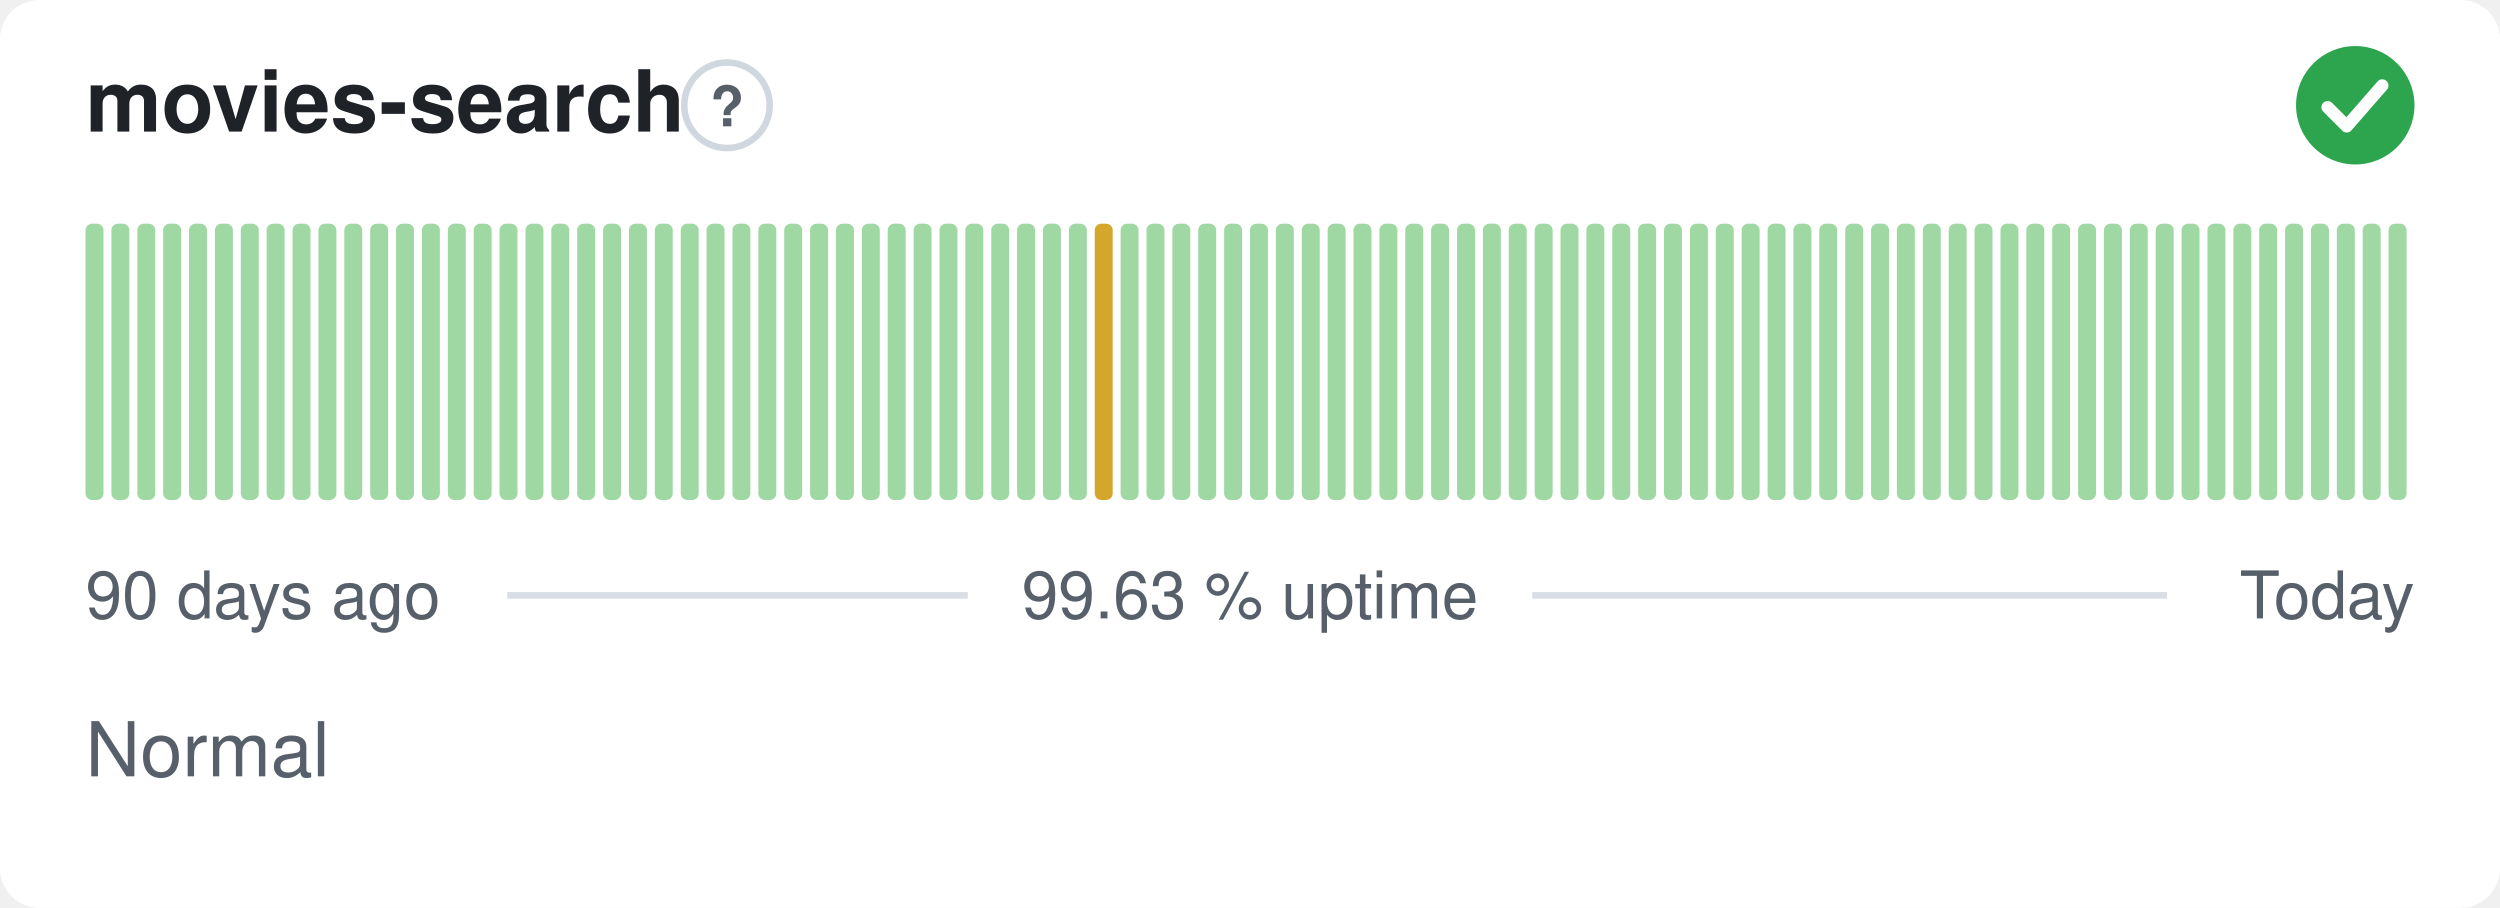
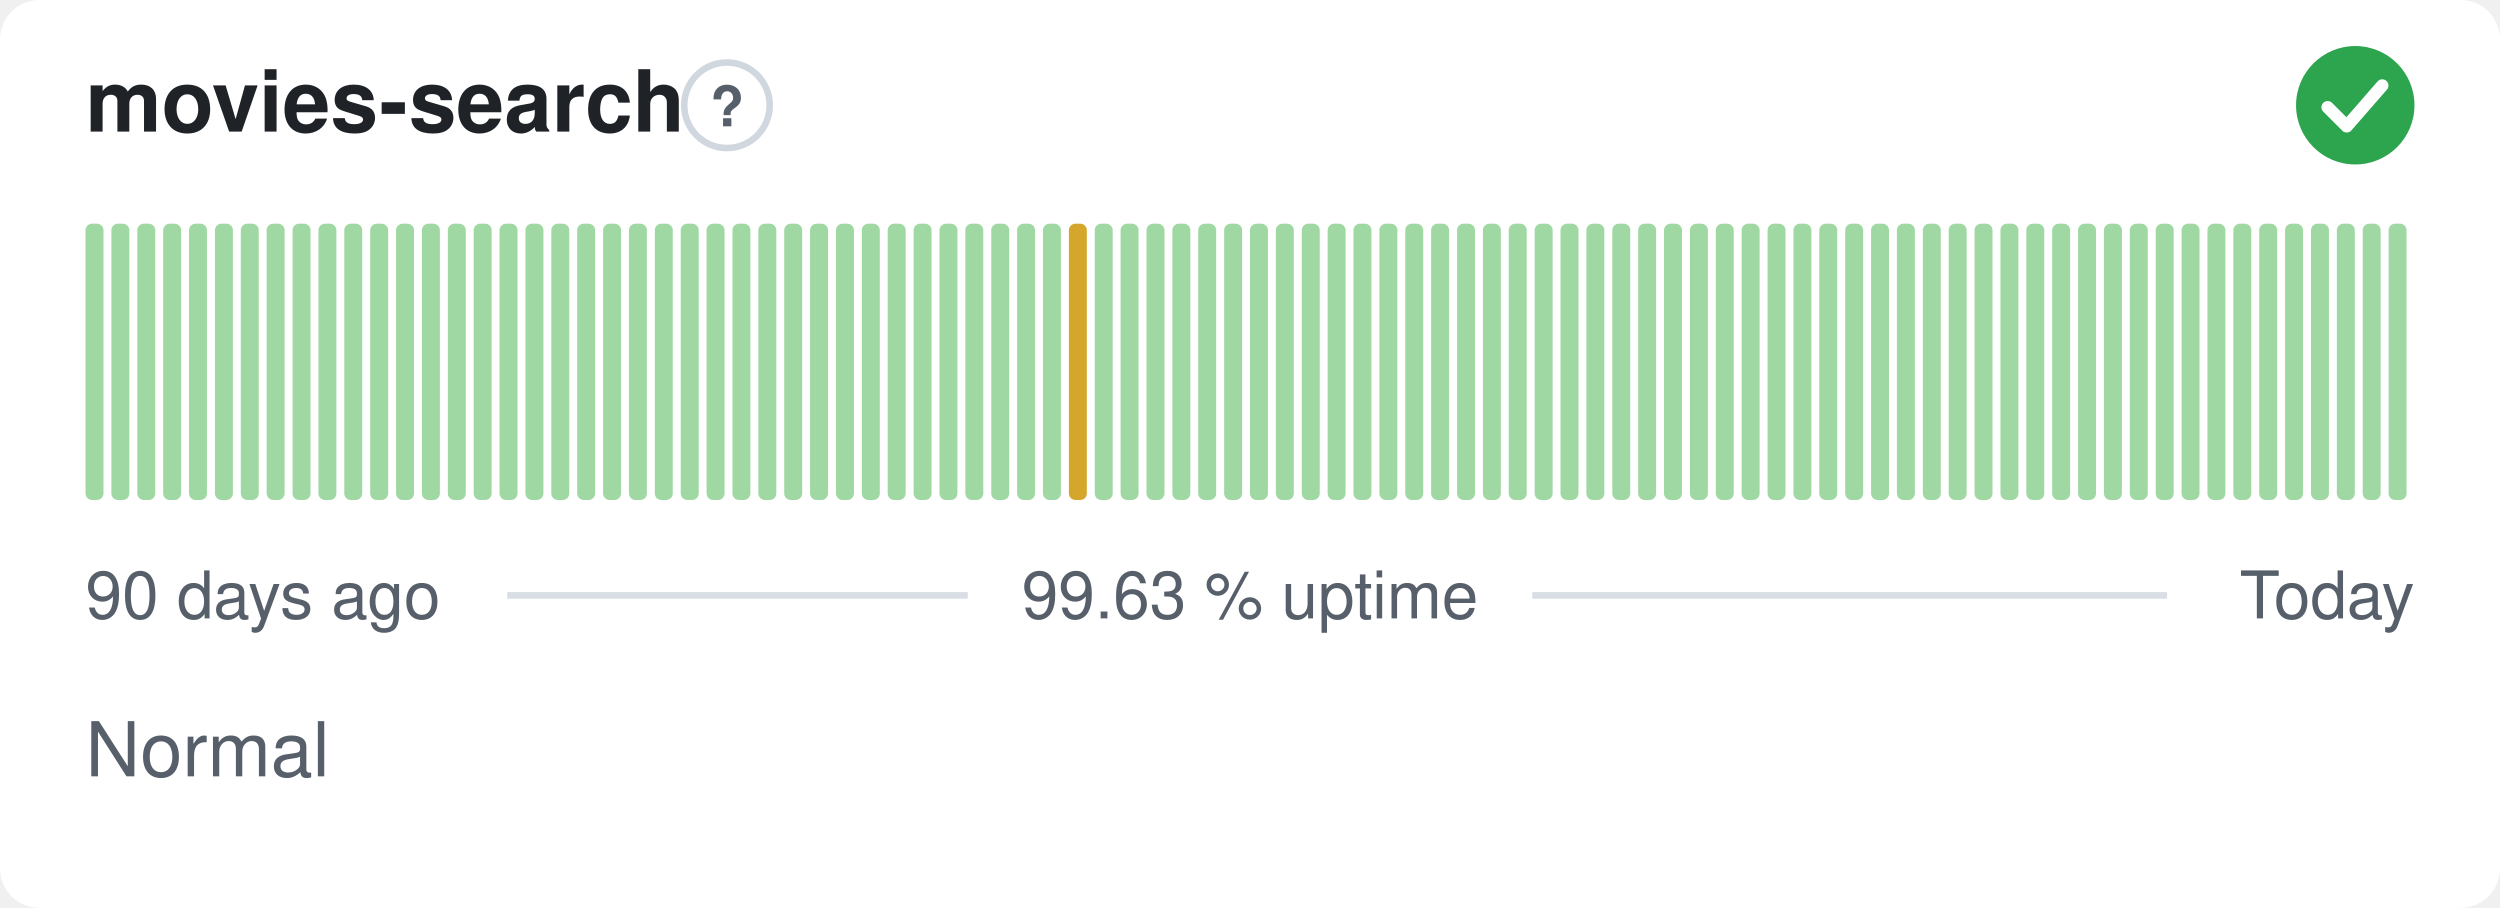
<svg xmlns="http://www.w3.org/2000/svg" width="380" height="138" viewBox="0 0 380 138" role="img" aria-label="movies-search: Normal, 99.63 % uptime over the last 90 days" font-family="-apple-system,BlinkMacSystemFont,'Segoe UI',Helvetica,Arial,sans-serif">
  <style>
    @media (prefers-color-scheme: dark) {
      .bg { fill: #0d1117 }
      .title { fill: #e6edf3 }
      .muted { fill: #8b949e }
      .hint { stroke: #30363d }
      .rule { stroke: #30363d }
      .nodata { fill: #21262d }
    }
  </style>
  <rect class="bg" width="380" height="138" rx="6" fill="#ffffff" />
  <text class="title" x="13" y="20" font-size="13" font-weight="600" fill="#1f2328">movies-search</text>
  <circle class="hint" cx="110.5" cy="16" r="6.5" fill="none" stroke="#d0d7de" stroke-width="1" />
  <text class="muted" x="110.5" y="19.2" text-anchor="middle" font-size="8.5" font-weight="700" fill="#57606a">?</text>
  <circle cx="358" cy="16" r="9" fill="#2da44e" />
  <path d="M353.80 16.30l2.90 2.90 5.40 -6.20" fill="none" stroke="#fff" stroke-width="1.89" stroke-linecap="round" stroke-linejoin="round" />
  <rect x="13.00" y="34.00" width="2.73" height="42.00" rx="1" fill="#9fd8a3" />
  <rect x="16.93" y="34.00" width="2.73" height="42.00" rx="1" fill="#9fd8a3" />
  <rect x="20.87" y="34.00" width="2.73" height="42.00" rx="1" fill="#9fd8a3" />
  <rect x="24.80" y="34.00" width="2.73" height="42.00" rx="1" fill="#9fd8a3" />
  <rect x="28.73" y="34.00" width="2.73" height="42.00" rx="1" fill="#9fd8a3" />
  <rect x="32.67" y="34.00" width="2.73" height="42.00" rx="1" fill="#9fd8a3" />
  <rect x="36.60" y="34.00" width="2.73" height="42.00" rx="1" fill="#9fd8a3" />
  <rect x="40.53" y="34.00" width="2.73" height="42.00" rx="1" fill="#9fd8a3" />
  <rect x="44.47" y="34.00" width="2.73" height="42.00" rx="1" fill="#9fd8a3" />
  <rect x="48.40" y="34.00" width="2.73" height="42.00" rx="1" fill="#9fd8a3" />
  <rect x="52.33" y="34.00" width="2.73" height="42.00" rx="1" fill="#9fd8a3" />
  <rect x="56.27" y="34.00" width="2.73" height="42.00" rx="1" fill="#9fd8a3" />
  <rect x="60.20" y="34.00" width="2.73" height="42.00" rx="1" fill="#9fd8a3" />
  <rect x="64.13" y="34.00" width="2.73" height="42.00" rx="1" fill="#9fd8a3" />
  <rect x="68.07" y="34.00" width="2.73" height="42.00" rx="1" fill="#9fd8a3" />
  <rect x="72.00" y="34.00" width="2.73" height="42.00" rx="1" fill="#9fd8a3" />
  <rect x="75.93" y="34.00" width="2.73" height="42.00" rx="1" fill="#9fd8a3" />
  <rect x="79.87" y="34.00" width="2.73" height="42.00" rx="1" fill="#9fd8a3" />
  <rect x="83.80" y="34.00" width="2.73" height="42.00" rx="1" fill="#9fd8a3" />
  <rect x="87.73" y="34.00" width="2.73" height="42.00" rx="1" fill="#9fd8a3" />
  <rect x="91.67" y="34.00" width="2.73" height="42.00" rx="1" fill="#9fd8a3" />
  <rect x="95.60" y="34.00" width="2.73" height="42.00" rx="1" fill="#9fd8a3" />
  <rect x="99.53" y="34.00" width="2.73" height="42.00" rx="1" fill="#9fd8a3" />
  <rect x="103.47" y="34.00" width="2.73" height="42.00" rx="1" fill="#9fd8a3" />
  <rect x="107.40" y="34.00" width="2.73" height="42.00" rx="1" fill="#9fd8a3" />
  <rect x="111.33" y="34.00" width="2.73" height="42.00" rx="1" fill="#9fd8a3" />
  <rect x="115.27" y="34.00" width="2.73" height="42.00" rx="1" fill="#9fd8a3" />
  <rect x="119.20" y="34.00" width="2.73" height="42.00" rx="1" fill="#9fd8a3" />
  <rect x="123.13" y="34.00" width="2.73" height="42.00" rx="1" fill="#9fd8a3" />
  <rect x="127.07" y="34.00" width="2.73" height="42.00" rx="1" fill="#9fd8a3" />
  <rect x="131.00" y="34.00" width="2.73" height="42.00" rx="1" fill="#9fd8a3" />
  <rect x="134.93" y="34.00" width="2.73" height="42.00" rx="1" fill="#9fd8a3" />
  <rect x="138.87" y="34.00" width="2.73" height="42.00" rx="1" fill="#9fd8a3" />
  <rect x="142.80" y="34.00" width="2.73" height="42.00" rx="1" fill="#9fd8a3" />
  <rect x="146.73" y="34.00" width="2.73" height="42.00" rx="1" fill="#9fd8a3" />
  <rect x="150.67" y="34.00" width="2.73" height="42.00" rx="1" fill="#9fd8a3" />
  <rect x="154.60" y="34.00" width="2.73" height="42.00" rx="1" fill="#9fd8a3" />
  <rect x="158.53" y="34.00" width="2.73" height="42.00" rx="1" fill="#9fd8a3" />
-   <rect x="162.47" y="34.00" width="2.73" height="42.00" rx="1" fill="#9fd8a3" />
-   <rect x="166.40" y="34.00" width="2.73" height="42.00" rx="1" fill="#d4a72c" />
+   <rect x="162.47" y="34.00" width="2.73" height="42.00" rx="1" fill="#d4a72c" />
+   <rect x="166.40" y="34.00" width="2.73" height="42.00" rx="1" fill="#9fd8a3" />
  <rect x="170.33" y="34.00" width="2.73" height="42.00" rx="1" fill="#9fd8a3" />
  <rect x="174.27" y="34.00" width="2.73" height="42.00" rx="1" fill="#9fd8a3" />
  <rect x="178.20" y="34.00" width="2.73" height="42.00" rx="1" fill="#9fd8a3" />
  <rect x="182.13" y="34.00" width="2.73" height="42.00" rx="1" fill="#9fd8a3" />
  <rect x="186.07" y="34.00" width="2.73" height="42.00" rx="1" fill="#9fd8a3" />
  <rect x="190.00" y="34.00" width="2.73" height="42.00" rx="1" fill="#9fd8a3" />
  <rect x="193.93" y="34.00" width="2.73" height="42.00" rx="1" fill="#9fd8a3" />
  <rect x="197.87" y="34.00" width="2.73" height="42.00" rx="1" fill="#9fd8a3" />
  <rect x="201.80" y="34.00" width="2.73" height="42.00" rx="1" fill="#9fd8a3" />
  <rect x="205.73" y="34.00" width="2.73" height="42.00" rx="1" fill="#9fd8a3" />
  <rect x="209.67" y="34.00" width="2.73" height="42.00" rx="1" fill="#9fd8a3" />
  <rect x="213.60" y="34.00" width="2.73" height="42.00" rx="1" fill="#9fd8a3" />
  <rect x="217.53" y="34.00" width="2.73" height="42.00" rx="1" fill="#9fd8a3" />
  <rect x="221.47" y="34.00" width="2.73" height="42.00" rx="1" fill="#9fd8a3" />
  <rect x="225.40" y="34.00" width="2.73" height="42.00" rx="1" fill="#9fd8a3" />
  <rect x="229.33" y="34.00" width="2.73" height="42.00" rx="1" fill="#9fd8a3" />
  <rect x="233.27" y="34.00" width="2.73" height="42.00" rx="1" fill="#9fd8a3" />
  <rect x="237.20" y="34.00" width="2.73" height="42.00" rx="1" fill="#9fd8a3" />
  <rect x="241.13" y="34.00" width="2.73" height="42.00" rx="1" fill="#9fd8a3" />
  <rect x="245.07" y="34.00" width="2.73" height="42.00" rx="1" fill="#9fd8a3" />
  <rect x="249.00" y="34.00" width="2.73" height="42.00" rx="1" fill="#9fd8a3" />
  <rect x="252.93" y="34.00" width="2.73" height="42.00" rx="1" fill="#9fd8a3" />
  <rect x="256.87" y="34.00" width="2.73" height="42.00" rx="1" fill="#9fd8a3" />
  <rect x="260.80" y="34.00" width="2.73" height="42.00" rx="1" fill="#9fd8a3" />
  <rect x="264.73" y="34.00" width="2.73" height="42.00" rx="1" fill="#9fd8a3" />
  <rect x="268.67" y="34.00" width="2.73" height="42.00" rx="1" fill="#9fd8a3" />
  <rect x="272.60" y="34.00" width="2.73" height="42.00" rx="1" fill="#9fd8a3" />
  <rect x="276.53" y="34.00" width="2.73" height="42.00" rx="1" fill="#9fd8a3" />
  <rect x="280.47" y="34.00" width="2.73" height="42.00" rx="1" fill="#9fd8a3" />
  <rect x="284.40" y="34.00" width="2.73" height="42.00" rx="1" fill="#9fd8a3" />
  <rect x="288.33" y="34.00" width="2.73" height="42.00" rx="1" fill="#9fd8a3" />
  <rect x="292.27" y="34.00" width="2.73" height="42.00" rx="1" fill="#9fd8a3" />
  <rect x="296.20" y="34.00" width="2.73" height="42.00" rx="1" fill="#9fd8a3" />
  <rect x="300.13" y="34.00" width="2.73" height="42.00" rx="1" fill="#9fd8a3" />
  <rect x="304.07" y="34.00" width="2.73" height="42.00" rx="1" fill="#9fd8a3" />
  <rect x="308.00" y="34.00" width="2.73" height="42.00" rx="1" fill="#9fd8a3" />
  <rect x="311.93" y="34.00" width="2.73" height="42.00" rx="1" fill="#9fd8a3" />
  <rect x="315.87" y="34.00" width="2.73" height="42.00" rx="1" fill="#9fd8a3" />
  <rect x="319.80" y="34.00" width="2.73" height="42.00" rx="1" fill="#9fd8a3" />
  <rect x="323.73" y="34.00" width="2.73" height="42.00" rx="1" fill="#9fd8a3" />
  <rect x="327.67" y="34.00" width="2.73" height="42.00" rx="1" fill="#9fd8a3" />
  <rect x="331.60" y="34.00" width="2.73" height="42.00" rx="1" fill="#9fd8a3" />
  <rect x="335.53" y="34.00" width="2.73" height="42.00" rx="1" fill="#9fd8a3" />
  <rect x="339.47" y="34.00" width="2.73" height="42.00" rx="1" fill="#9fd8a3" />
  <rect x="343.40" y="34.00" width="2.73" height="42.00" rx="1" fill="#9fd8a3" />
  <rect x="347.33" y="34.00" width="2.73" height="42.00" rx="1" fill="#9fd8a3" />
  <rect x="351.27" y="34.00" width="2.73" height="42.00" rx="1" fill="#9fd8a3" />
  <rect x="355.20" y="34.00" width="2.73" height="42.00" rx="1" fill="#9fd8a3" />
  <rect x="359.13" y="34.00" width="2.73" height="42.00" rx="1" fill="#9fd8a3" />
  <rect x="363.07" y="34.00" width="2.73" height="42.00" rx="1" fill="#9fd8a3" />
  <text class="muted" x="13" y="94" font-size="10" fill="#57606a">90 days ago</text>
  <text class="muted" x="190" y="94" text-anchor="middle" font-size="10" fill="#57606a">99.63 % uptime</text>
  <text class="muted" x="367" y="94" text-anchor="end" font-size="10" fill="#57606a">Today</text>
  <line class="rule" x1="77.1" y1="90.5" x2="147.1" y2="90.5" stroke="#d8dee4" stroke-width="1" />
  <line class="rule" x1="232.9" y1="90.5" x2="329.4" y2="90.5" stroke="#d8dee4" stroke-width="1" />
  <text class="muted" x="13" y="118" font-size="11.5" fill="#57606a">Normal</text>
</svg>
